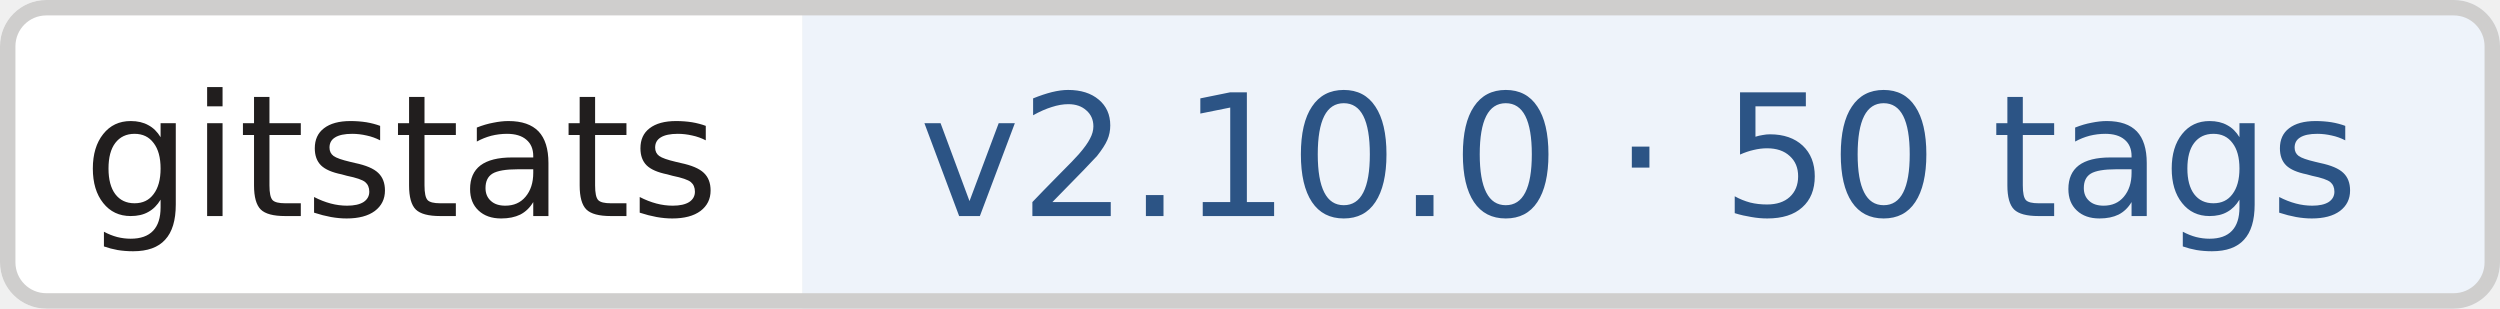
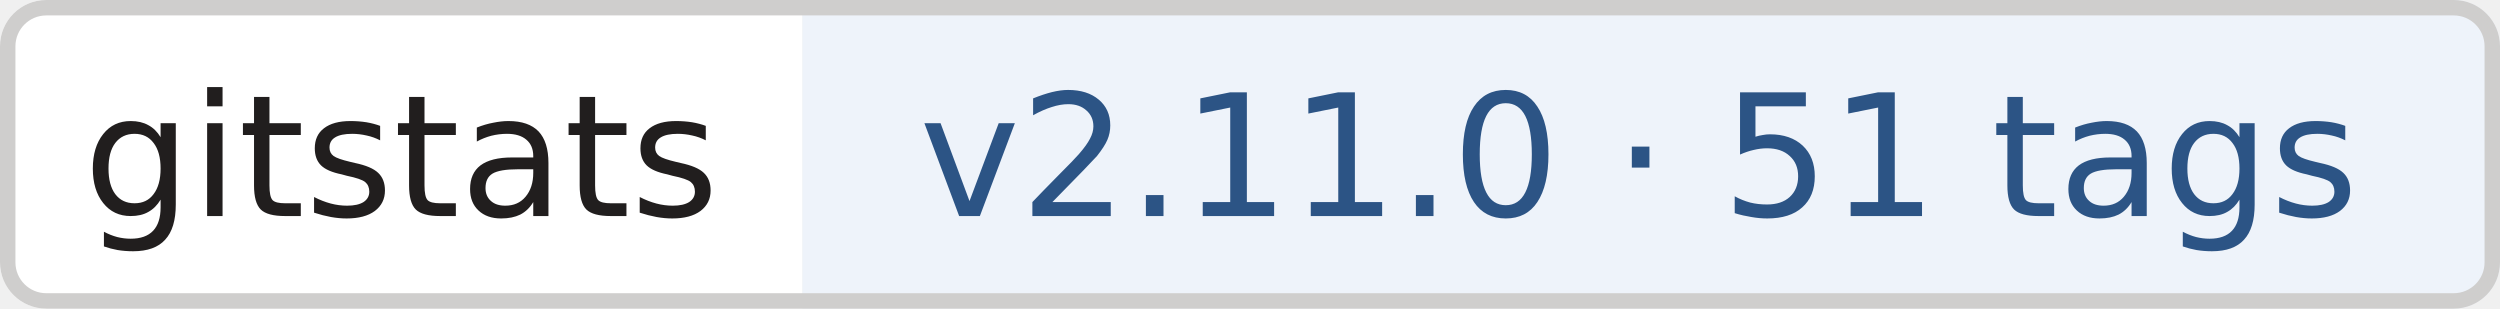
- <svg xmlns="http://www.w3.org/2000/svg" width="162" height="20" role="img" aria-label="gitstats: v2.10.0 · 50 tags">
+ <svg xmlns="http://www.w3.org/2000/svg" width="162" height="20" role="img" aria-label="gitstats: v2.11.0 · 51 tags">
  <clipPath id="r">
    <rect width="162" height="20" rx="3" fill="#fff" />
  </clipPath>
  <g clip-path="url(#r)">
    <rect x="0" width="52" height="20" fill="#fff" />
    <rect x="52" width="110" height="20" fill="#eef3fa" />
  </g>
  <rect x=".5" y=".5" width="161" height="19" rx="2.5" fill="none" stroke="#cfcecd" />
  <g text-anchor="middle" font-family="Verdana,Geneva,DejaVu Sans,sans-serif" font-size="11" text-rendering="geometricPrecision">
    <text x="26.0" y="14.0" fill="#211e1e" textLength="42.0">gitstats</text>
-     <text x="106.2" y="14.0" fill="#2c5485" textLength="98.5">v2.10.0 · 50 tags</text>
+     <text x="106.2" y="14.0" fill="#2c5485" textLength="98.5">v2.11.0 · 51 tags</text>
  </g>
</svg>
